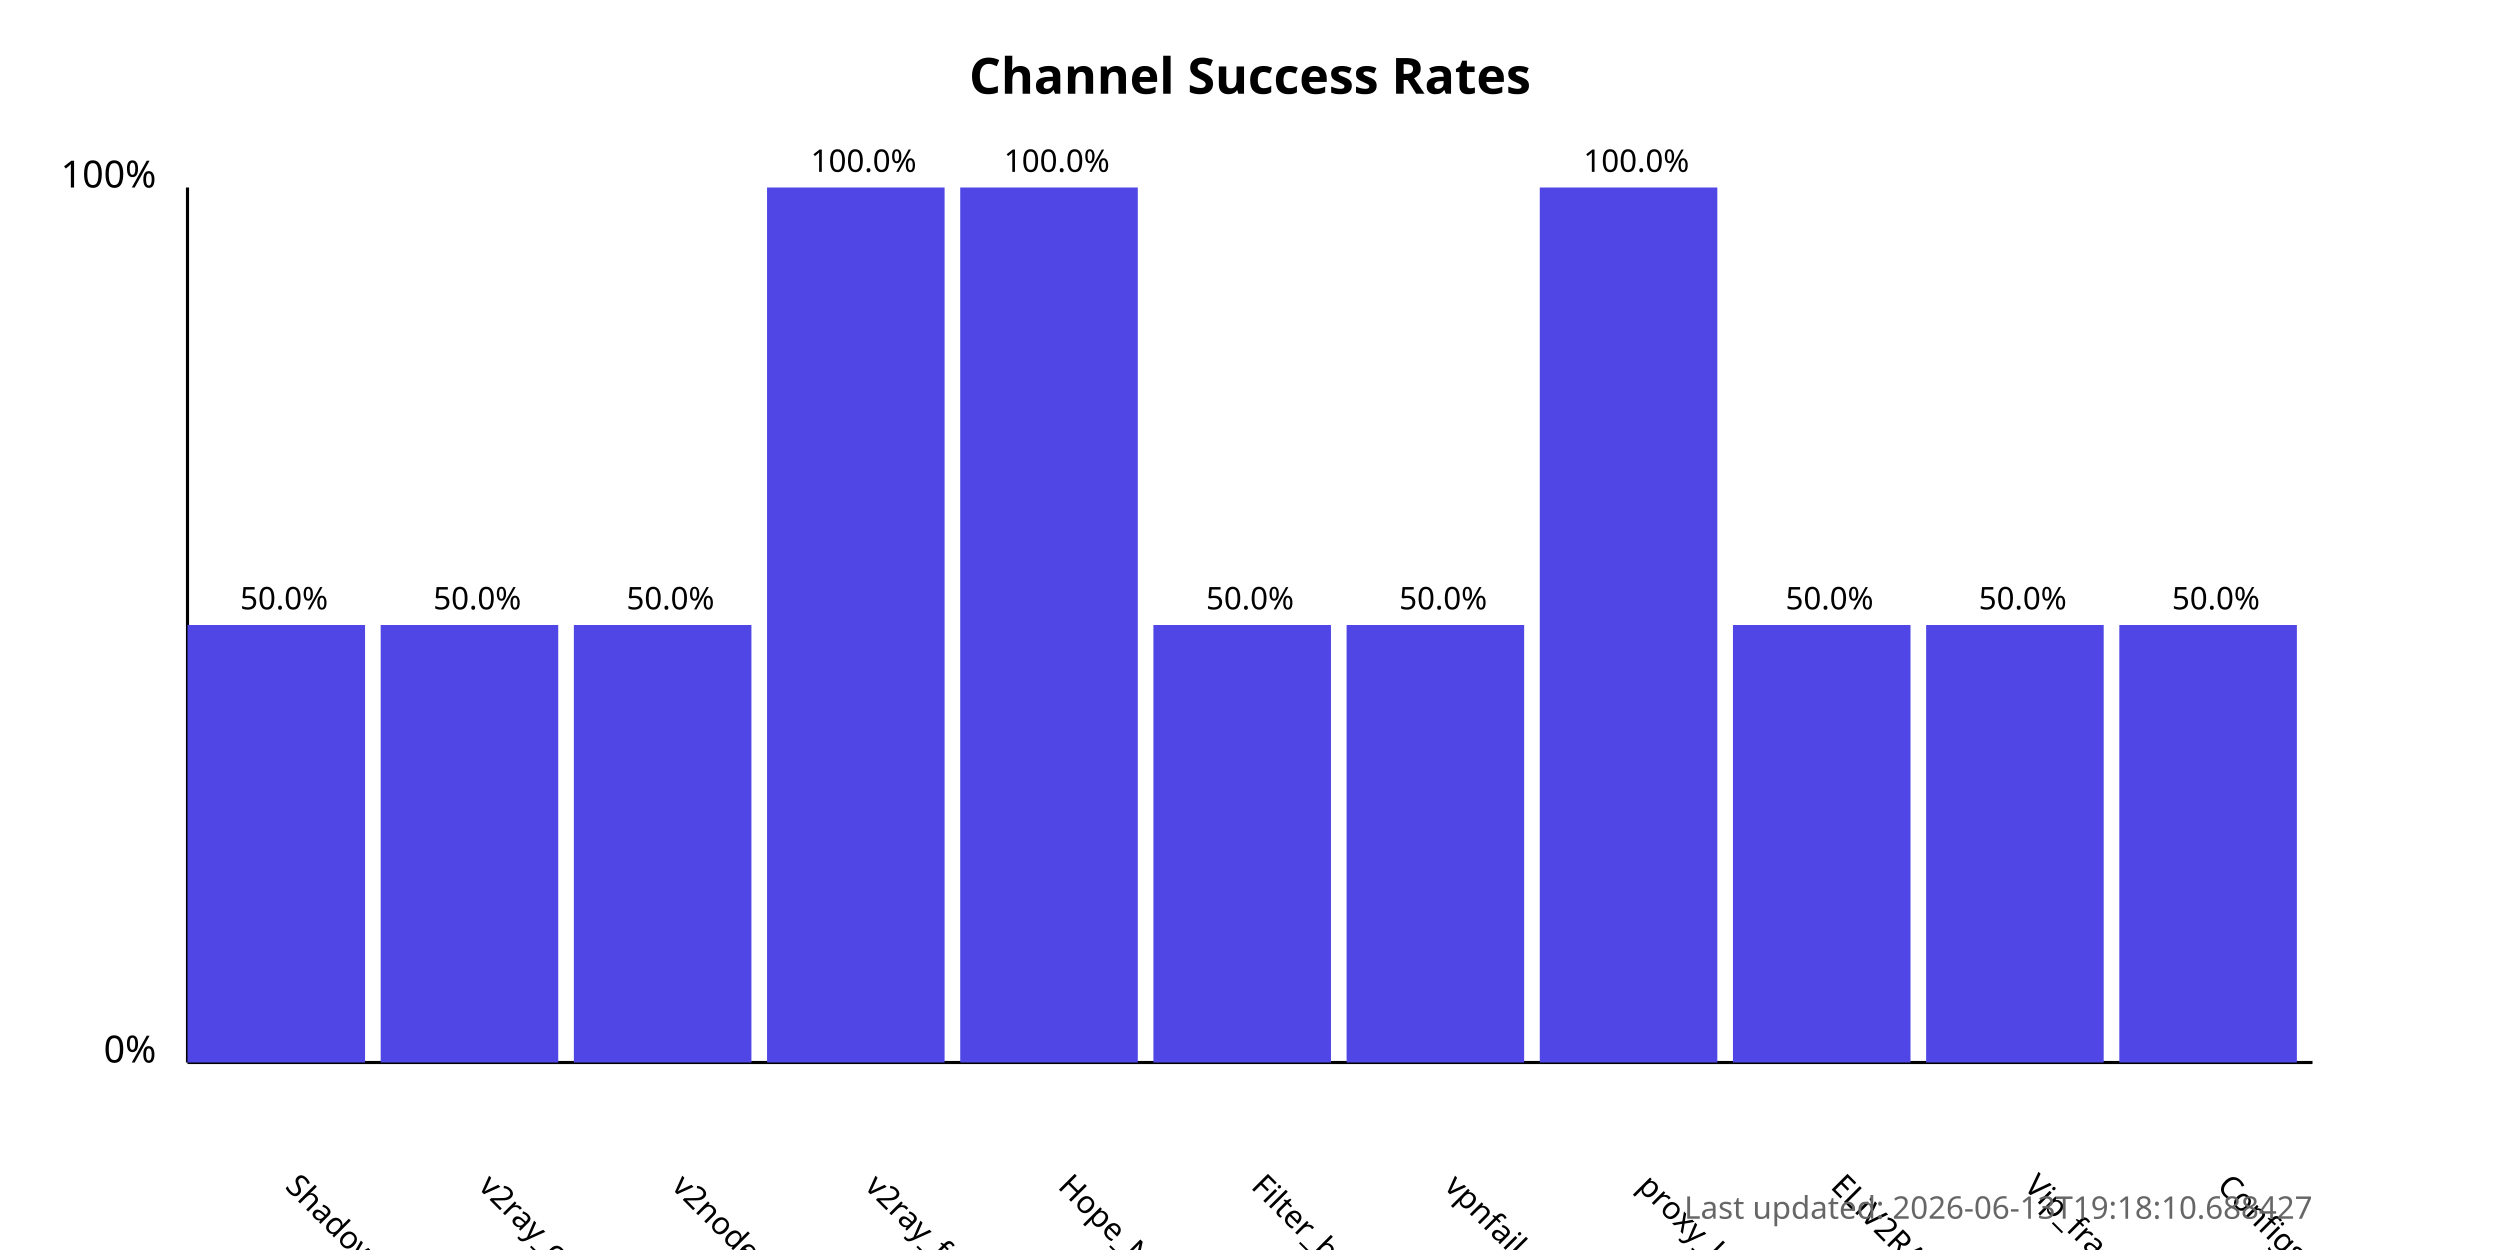
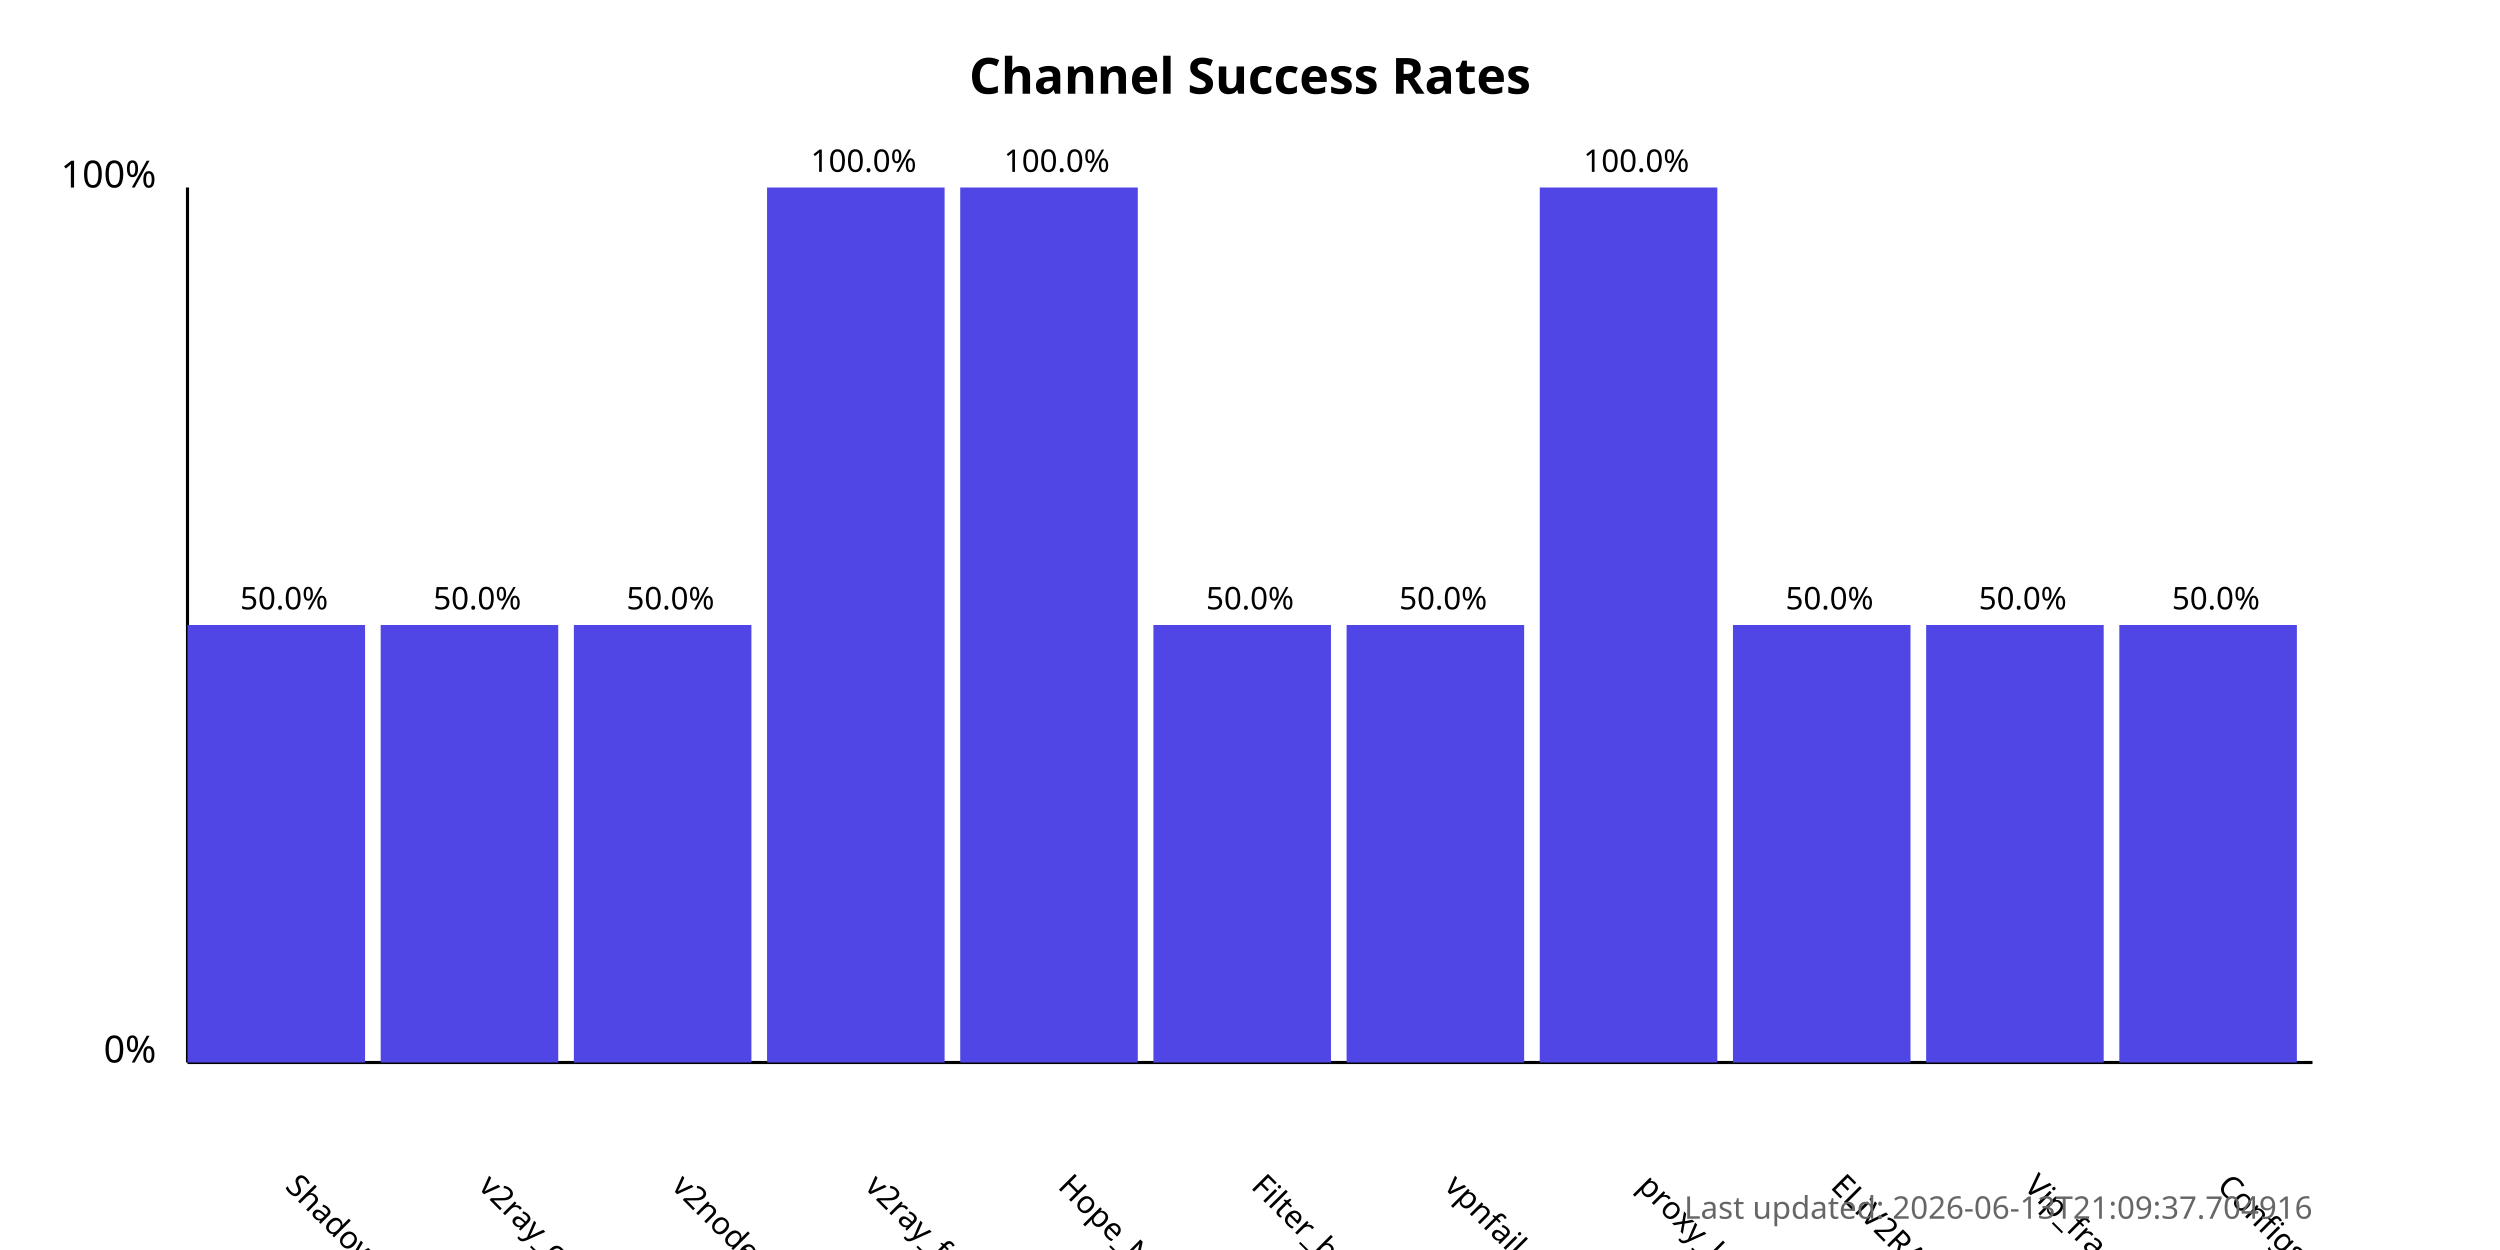
<svg xmlns="http://www.w3.org/2000/svg" width="800" height="400">
  <style>
            .chart-title { font: bold 16px sans-serif; }
            .axis-label { font: 12px sans-serif; }
            .tick-label { font: 10px sans-serif; }
            .bar { fill: #4f46e5; }
            .bar:hover { fill: #6366f1; }
            .timestamp { font: 10px sans-serif; fill: #666; }
        </style>
  <text x="400.0" y="30" text-anchor="middle" class="chart-title">
            Channel Success Rates
        </text>
  <line x1="60" y1="340" x2="60" y2="60" stroke="black" stroke-width="1" />
  <line x1="60" y1="340" x2="740" y2="340" stroke="black" stroke-width="1" />
  <text x="50" y="340" text-anchor="end" class="axis-label">0%</text>
  <text x="50" y="60" text-anchor="end" class="axis-label">100%</text>
  <g>
    <rect x="60" y="200.0" width="56.818" height="140.0" class="bar" />
    <text x="90.909" y="380" transform="rotate(45, 90.90909, 380)" text-anchor="start" class="tick-label">
                ShadowProxy66
            </text>
    <text x="90.909" y="195.0" text-anchor="middle" class="tick-label">
                50.0%
            </text>
  </g>
  <g>
    <rect x="121.818" y="200.0" width="56.818" height="140.0" class="bar" />
    <text x="152.727" y="380" transform="rotate(45, 152.7273, 380)" text-anchor="start" class="tick-label">
                v2ray_configs_pool
            </text>
    <text x="152.727" y="195.0" text-anchor="middle" class="tick-label">
                50.0%
            </text>
  </g>
  <g>
    <rect x="183.636" y="200.0" width="56.818" height="140.0" class="bar" />
    <text x="214.545" y="380" transform="rotate(45, 214.5455, 380)" text-anchor="start" class="tick-label">
                v2nodes
            </text>
    <text x="214.545" y="195.0" text-anchor="middle" class="tick-label">
                50.0%
            </text>
  </g>
  <g>
    <rect x="245.455" y="60.0" width="56.818" height="280.0" class="bar" />
    <text x="276.364" y="380" transform="rotate(45, 276.3636, 380)" text-anchor="start" class="tick-label">
                v2ray_free_conf
            </text>
    <text x="276.364" y="55.0" text-anchor="middle" class="tick-label">
                100.0%
            </text>
  </g>
  <g>
    <rect x="307.273" y="60.0" width="56.818" height="280.0" class="bar" />
    <text x="338.182" y="380" transform="rotate(45, 338.1818, 380)" text-anchor="start" class="tick-label">
                Hope_Net
            </text>
    <text x="338.182" y="55.0" text-anchor="middle" class="tick-label">
                100.0%
            </text>
  </g>
  <g>
    <rect x="369.091" y="200.0" width="56.818" height="140.0" class="bar" />
    <text x="400.0" y="380" transform="rotate(45, 400.0, 380)" text-anchor="start" class="tick-label">
                Filter_breaker
            </text>
    <text x="400.0" y="195.0" text-anchor="middle" class="tick-label">
                50.0%
            </text>
  </g>
  <g>
    <rect x="430.909" y="200.0" width="56.818" height="140.0" class="bar" />
    <text x="461.818" y="380" transform="rotate(45, 461.8182, 380)" text-anchor="start" class="tick-label">
                vpnfail_vless
            </text>
    <text x="461.818" y="195.0" text-anchor="middle" class="tick-label">
                50.0%
            </text>
  </g>
  <g>
    <rect x="492.727" y="60.0" width="56.818" height="280.0" class="bar" />
    <text x="523.636" y="380" transform="rotate(45, 523.6364, 380)" text-anchor="start" class="tick-label">
                proxy_kafee
            </text>
    <text x="523.636" y="55.0" text-anchor="middle" class="tick-label">
                100.0%
            </text>
  </g>
  <g>
    <rect x="554.545" y="200.0" width="56.818" height="140.0" class="bar" />
    <text x="585.455" y="380" transform="rotate(45, 585.4545, 380)" text-anchor="start" class="tick-label">
                ELiV2RAY
            </text>
    <text x="585.455" y="195.0" text-anchor="middle" class="tick-label">
                50.0%
            </text>
  </g>
  <g>
    <rect x="616.364" y="200.0" width="56.818" height="140.0" class="bar" />
    <text x="647.273" y="380" transform="rotate(45, 647.2727, 380)" text-anchor="start" class="tick-label">
                Vip_fragment_v2ray
            </text>
    <text x="647.273" y="195.0" text-anchor="middle" class="tick-label">
                50.0%
            </text>
  </g>
  <g>
    <rect x="678.182" y="200.0" width="56.818" height="140.0" class="bar" />
    <text x="709.091" y="380" transform="rotate(45, 709.0909, 380)" text-anchor="start" class="tick-label">
                ConfigsHubPlus
            </text>
    <text x="709.091" y="195.0" text-anchor="middle" class="tick-label">
                50.0%
            </text>
  </g>
  <text x="740" y="390" text-anchor="end" class="timestamp">
-             Last updated: 2026-06-13T19:18:10.688427
+             Last updated: 2026-06-13T21:09:37.704916
        </text>
</svg>
